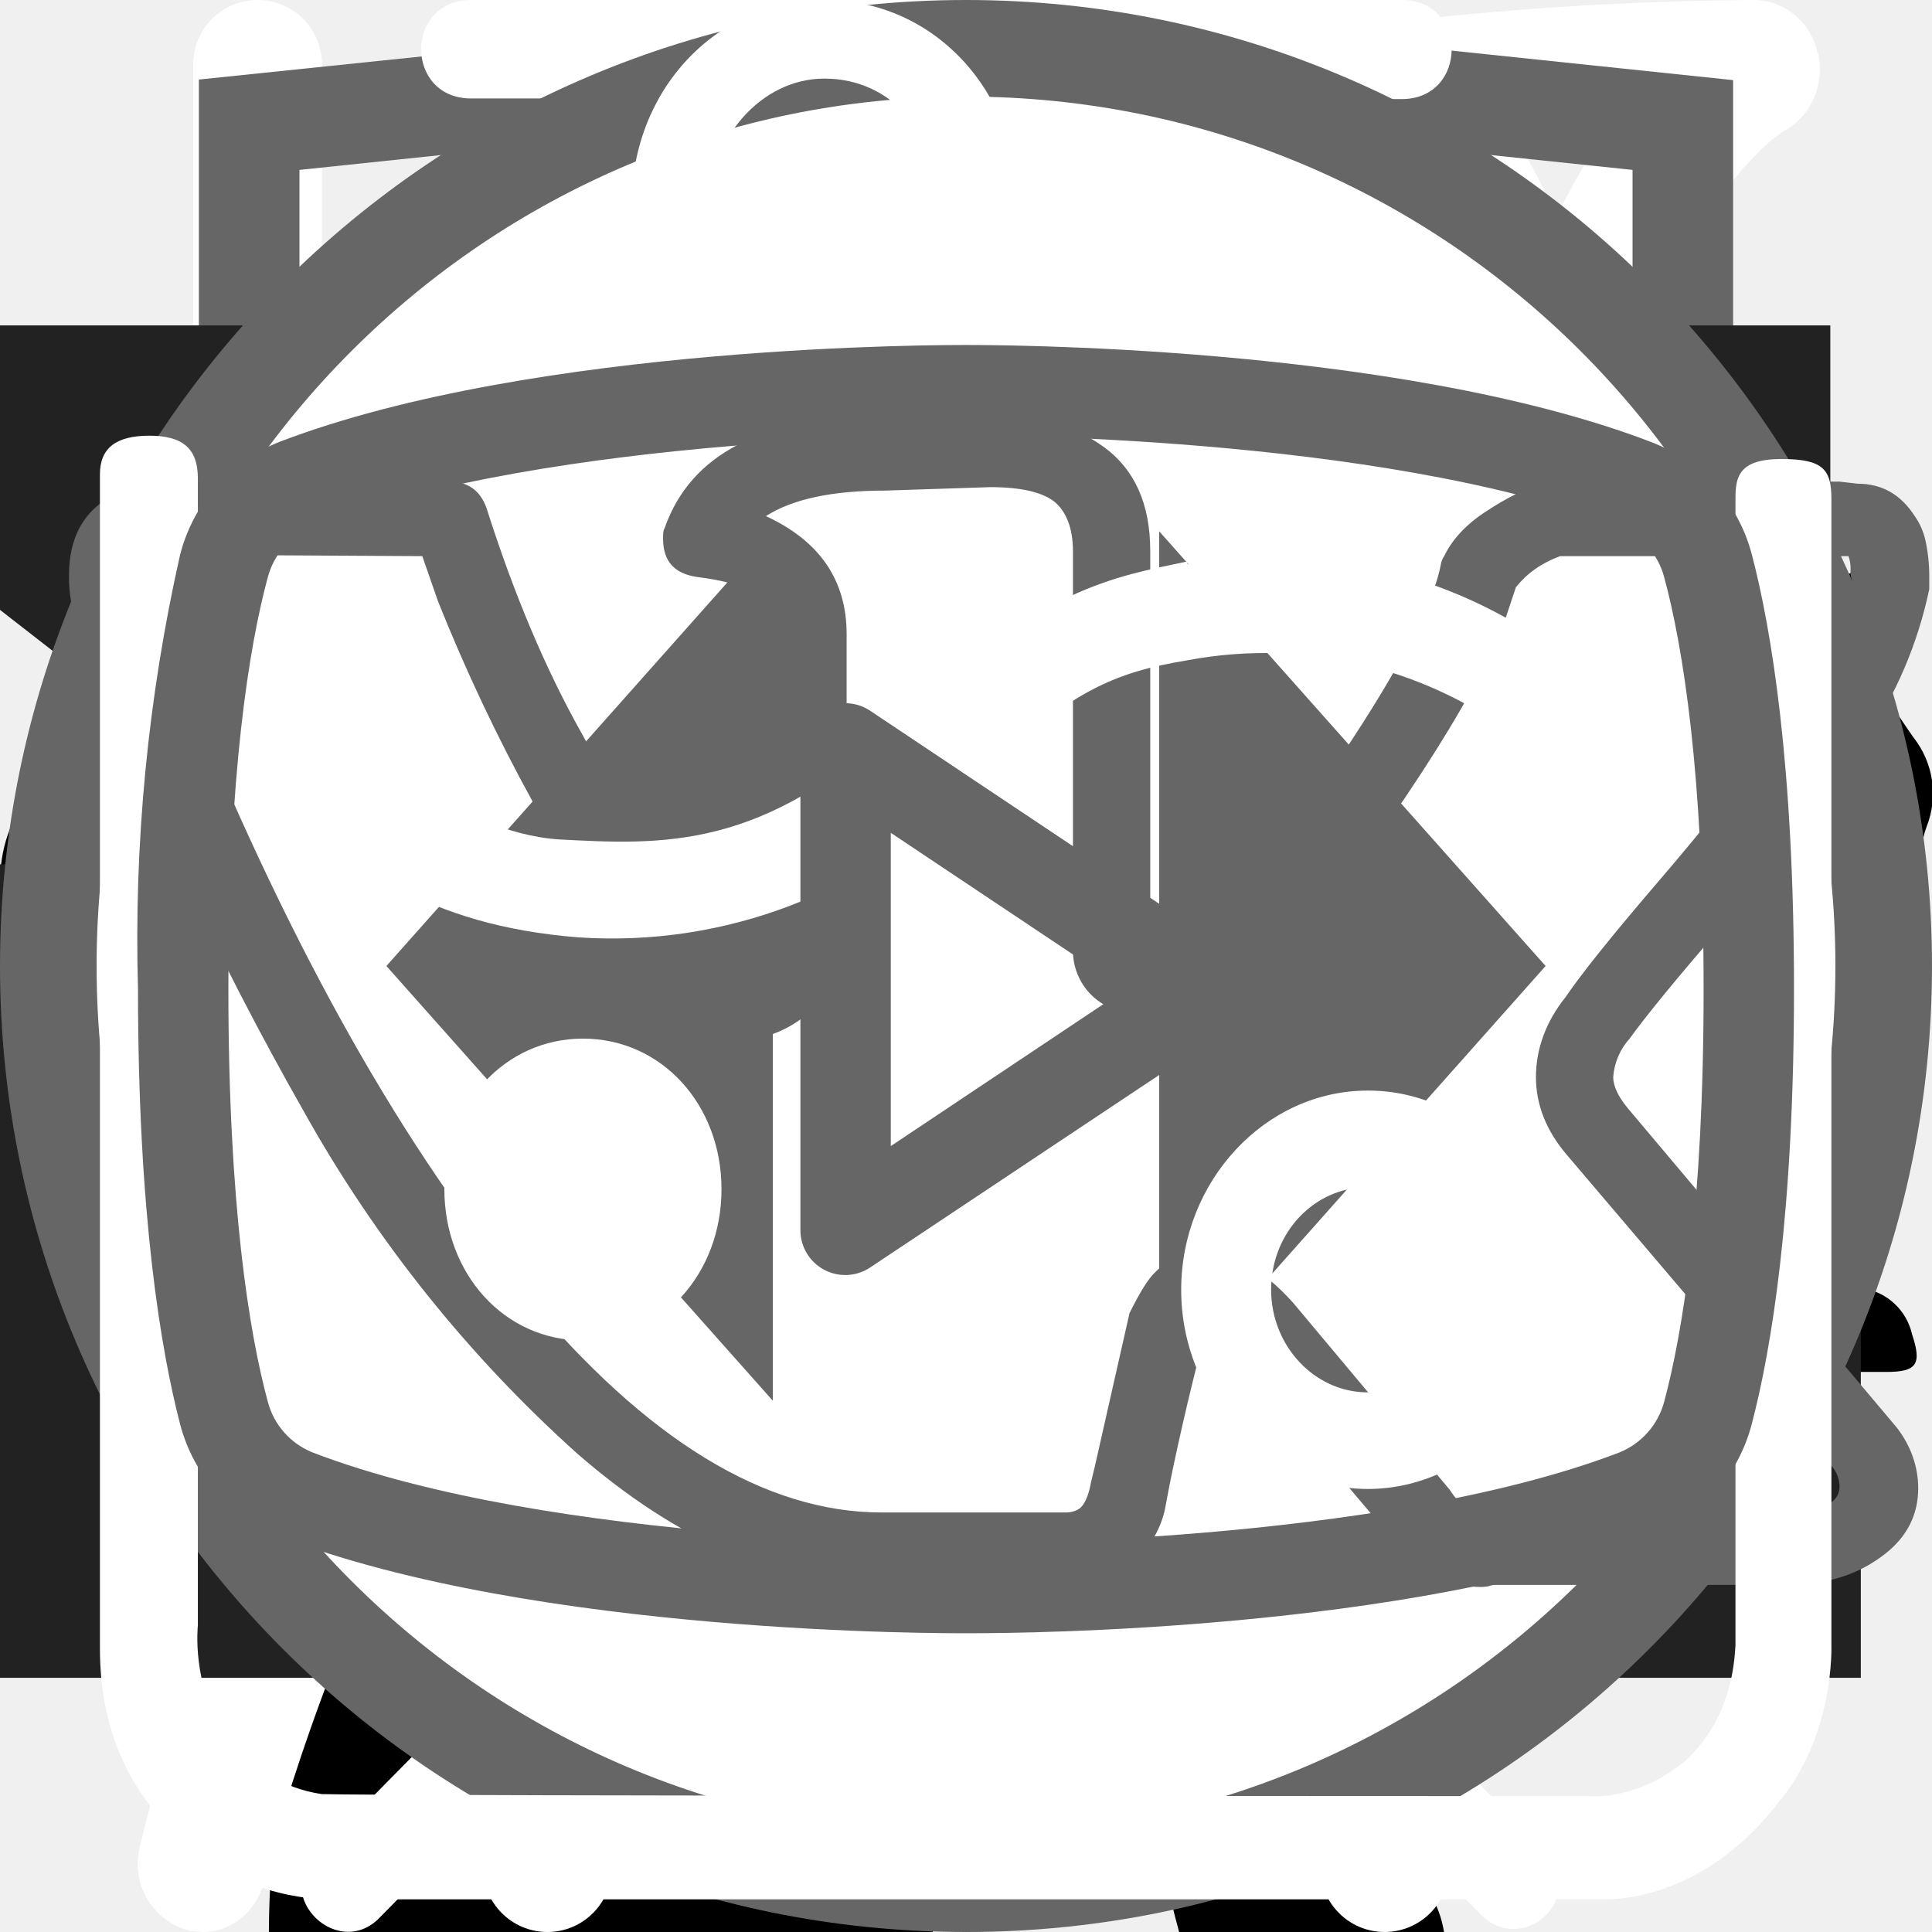
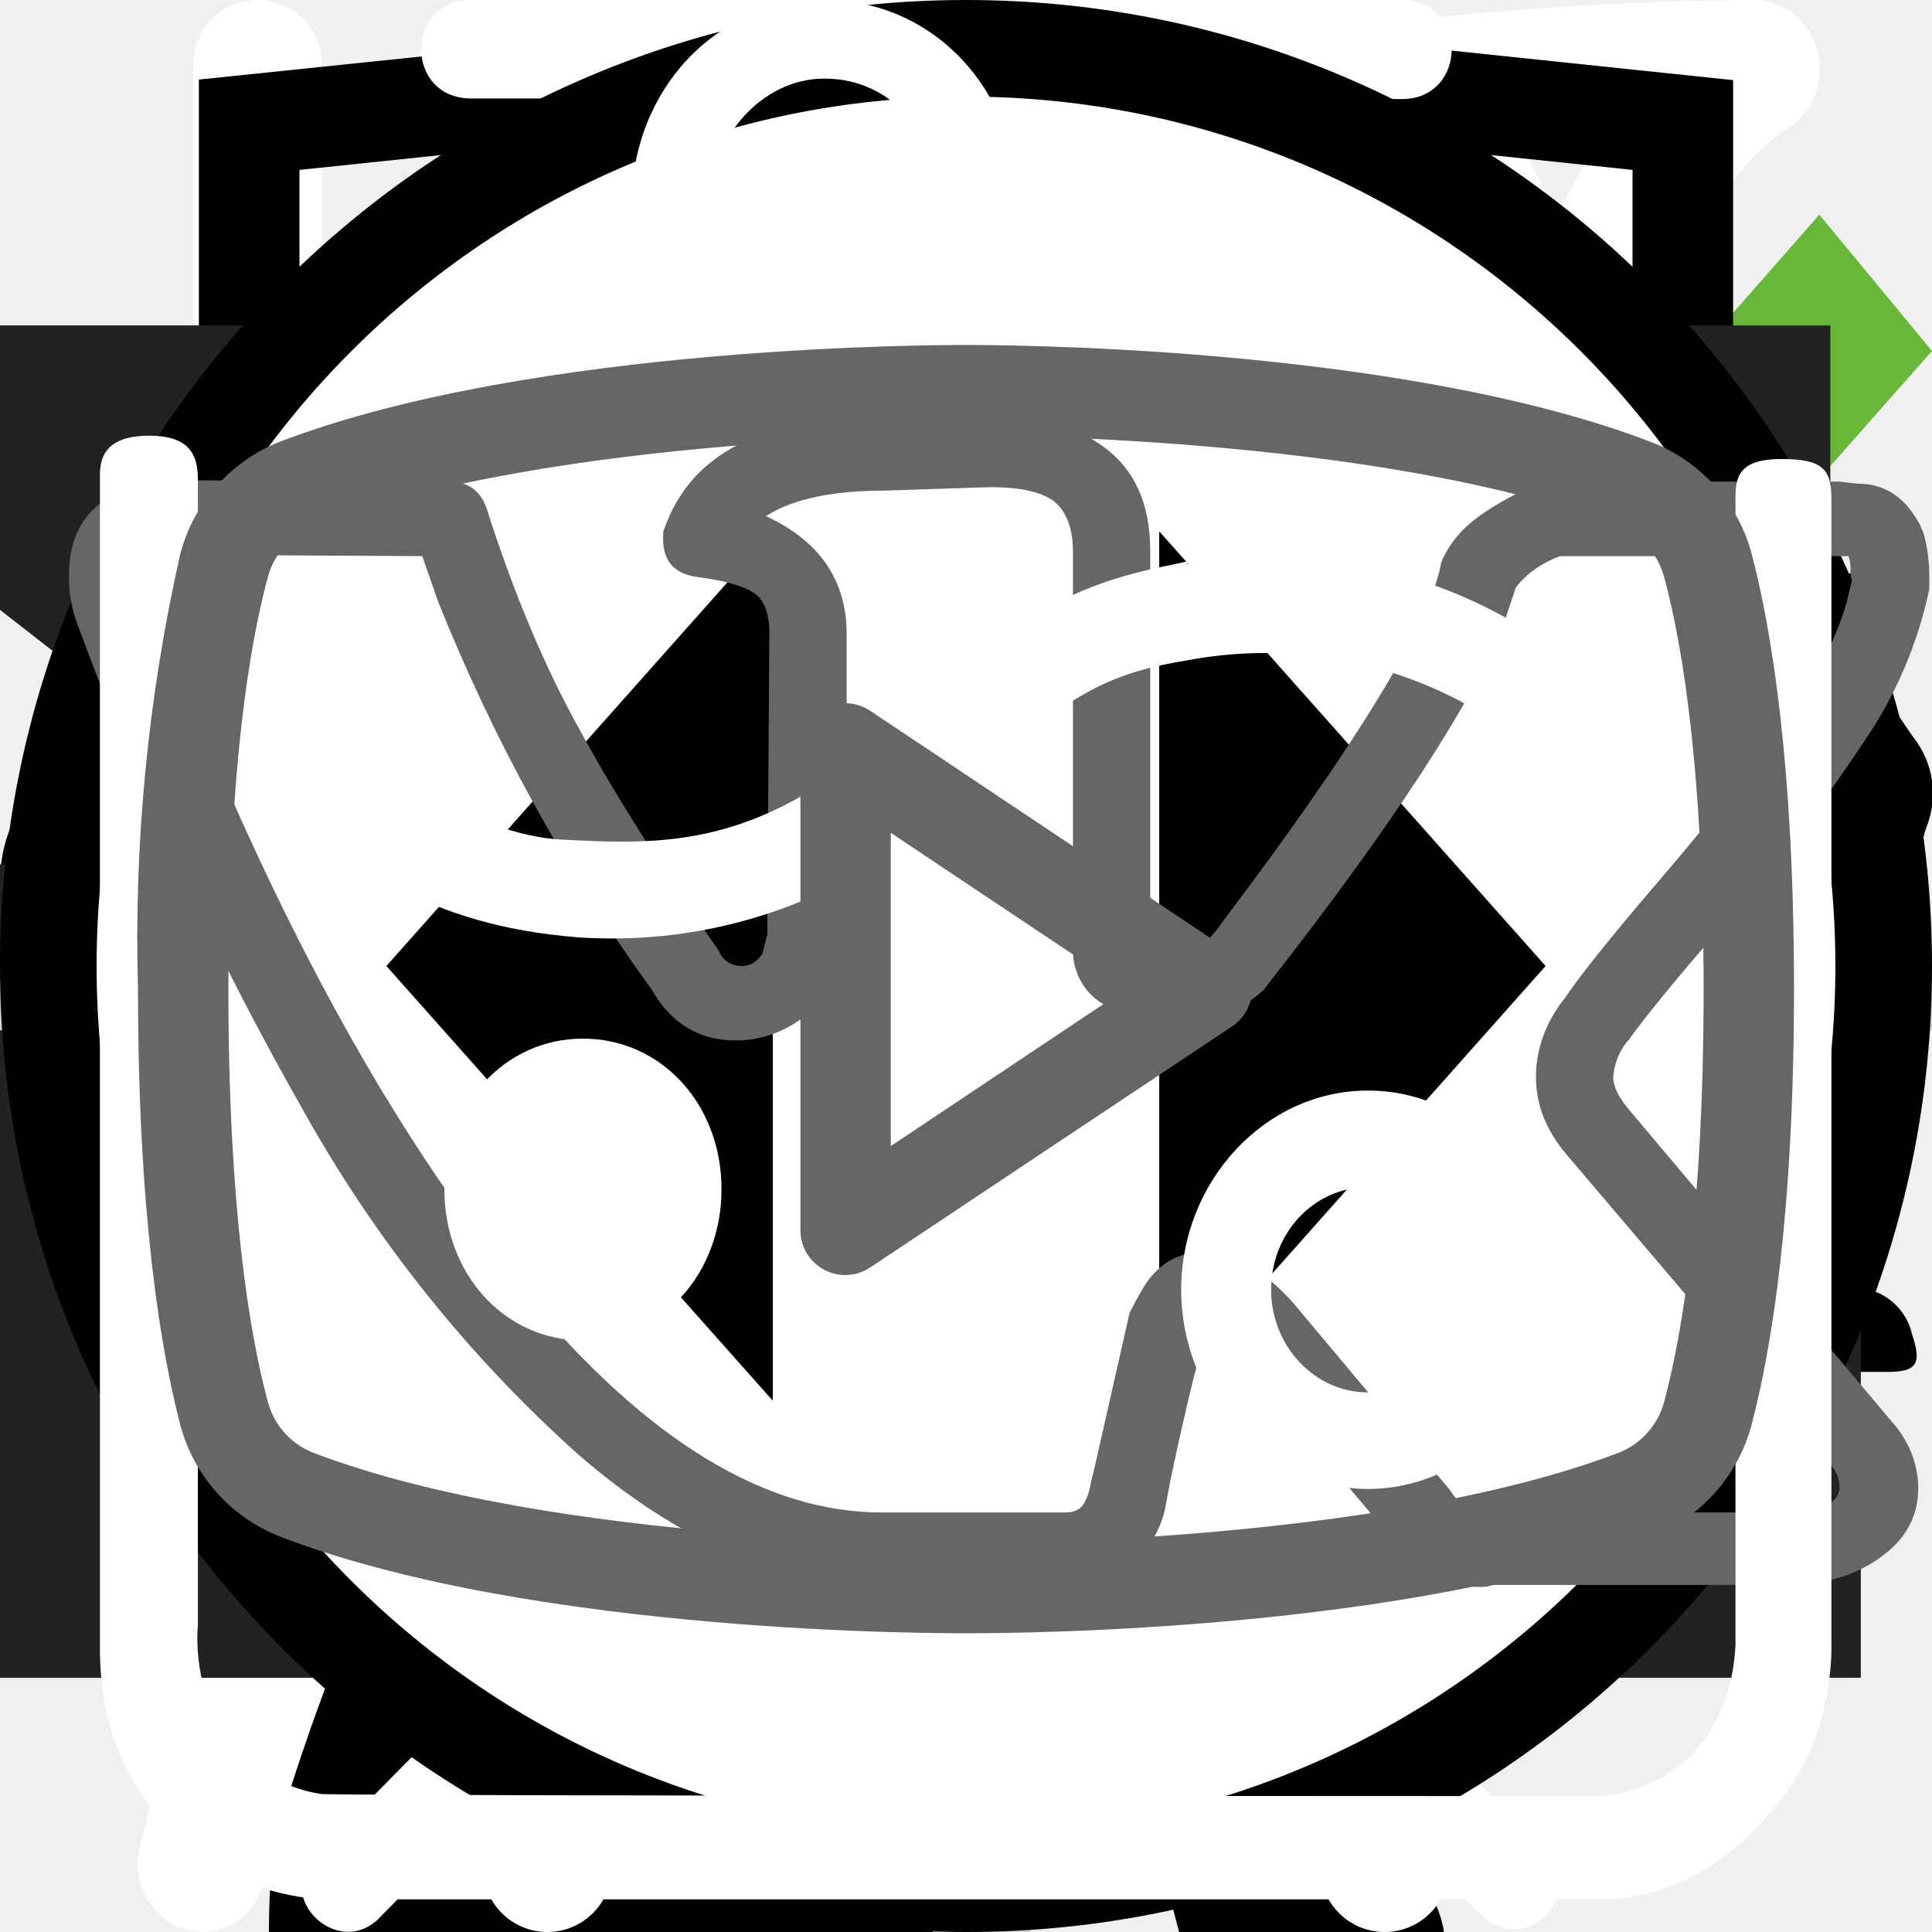
<svg xmlns="http://www.w3.org/2000/svg">
  <style>:root svg:not(:target){display:none}</style>
  <svg viewBox="0 0 32 12" fill="none" id="arrow">
    <path stroke="#000" stroke-width="2" d="M0 6h26" />
    <path d="m32 6-6.75 5.2v-10.4l6.75 5.2Z" fill="#000" />
  </svg>
  <svg viewBox="0 0 140 194" fill="none" id="cat-back-sit">
    <path d="M109.68 0h-.76a7 7 0 0 0-2.92 3.18c-1.13 2.16-2 4.45-2.58 6.82a3.26 3.26 0 0 1-2.96 2.68 14.68 14.68 0 0 0-10.46 7.56 54.62 54.62 0 0 0-3.7 8c-2.84 7.36-5.02 14.96-7.7 22.38-1.26 3.38-1.32 3.38-5.12 3.38-4.54 0-4.22-.7-4.28 4.3 0 1.58.48 2.38 2.16 2.3.52 0 1.3-.26 1.5.42.2.68-.48.98-.88 1.38a18 18 0 0 1-8.66 4.88c-3.8 1.02-7.68 1.82-11.38 3.06-9.5 3.18-18.28 7.62-25.12 15.14a56 56 0 0 0-9.48 15.68c-7.34 17.28-10.9 35.48-13.66 53.86a375.77 375.77 0 0 0-2.92 26c-.36 4.28-.76 8.62-.76 12.98h66.66a4.36 4.36 0 0 0-.46-2.56 10 10 0 0 0-7.66-6.14c-1.4-.32-1.56-.74-.7-1.84a20.7 20.7 0 0 0 3.18-6.2c3.26-9.62 4.52-19.66 6.1-29.6a60 60 0 0 1 6.88-21.66 43.2 43.2 0 0 1 11.18-12.74c1.66-1.26 1.72-1.26 2 .88.2 1.42.24 2.88.34 4.32.6 9.45.48 18.93-.36 28.36-.76 7.31-.86 14.67-.3 22 .8 8.5 2.31 16.93 4.54 25.18h26.6a10.82 10.82 0 0 0-8.48-8.88 18 18 0 0 0-7.52.4c-1.2.28-1.7 0-1.8-1.3a112.7 112.7 0 0 1 2-31.64c2.67-12 4.71-24.14 6.12-36.36a35.5 35.5 0 0 1 4.56-14c2.38-4.24 4.46-8.64 6.8-12.9a11.75 11.75 0 0 0 .84-10.38c-.54-1.42-1.06-2.86-1.72-4.22-2-3.9-4-7.76-5.84-11.7-.98-2-.76-2.24 1.42-2.3 3.26 0 3.26 0 3.32-3.28v-1.32c0-1.38-.52-2.14-2-2h-3.04c-1.38 0-1.78-.58-1.44-2a12.48 12.48 0 0 1 10.26-8.86 44 44 0 0 1 13.24.86 2 2 0 0 0 2.5-1.28c.8-2 1.68-4 2.58-6a2 2 0 0 0-.2-2.28c-6.4-8.12-13.34-15.7-22.8-20.56a2.98 2.98 0 0 1-1.76-2.24 39.16 39.16 0 0 0-2.54-8.32 7 7 0 0 0-2.82-3.44Z" fill="#000" />
  </svg>
  <svg viewBox="0 0 268 112" fill="none" id="cat-back">
    <path d="M246.24 11.51a30.4 30.4 0 0 1 9-9.2c2-1.4 3.2-1.4 4.4 1.2 1.6 3.8 3 7.8 1.8 12a4.59 4.59 0 0 0 .8 4.2c1.2 1.6 2.2 3.2 3.2 4.6a12.54 12.54 0 0 1 1.8 12.4 10.86 10.86 0 0 0-.4 6.2c.4 1.98.4 4.02 0 6a7.5 7.5 0 0 1-5.4 6.4 10.42 10.42 0 0 0-6.4 4 2.09 2.09 0 0 1-1.8 1c-2.4.4-8.4-5-8.4-7.4v-1.2c.2-7.2-.2-7.8-6.8-10.8a8.78 8.78 0 0 1-3.6-2.4c-1.2-1.6-2.8-1.4-4.6-.8-1.8.6-2.8 1.8-2.6 3.8.6 4.85.8 9.73.6 14.6.01.56.15 1.1.4 1.6 6.2 9 8.6 19.6 11.6 29.8 2.4 7.8 6.8 12 14.8 12.6 1.28.1 2.55.3 3.8.6a8.32 8.32 0 0 1 6.8 6.4c1.4 4.2.6 5.2-3.6 5.2h-13a6.48 6.48 0 0 1-4.6-1.6 23.41 23.41 0 0 0-6.8-4 14.53 14.53 0 0 1-6.8-5.2 57.16 57.16 0 0 0-8-9c-5.6-5.8-11.6-11.4-16.8-17.4a22.77 22.77 0 0 1-6.4-15.2c0-1.8-.4-2.6-2.4-1.8-.6.38-1.3.6-2 .6-5.6 0-8.4 3.4-10.4 8.4-1.8 4.2-4.2 8.2-6.4 12.4a20.8 20.8 0 0 0-2 8.4c0 4.8 1.2 6.4 5.6 8 2.8 1 5.4 2 6.8 4.8 1.6 3.2 1.2 4-2.2 4.2h-13.6a3.76 3.76 0 0 1-3.8-2.2l-3.6-6a12.1 12.1 0 0 1-1.4-10.8c.86-3.47.93-7.1.2-10.6a16.84 16.84 0 0 1 3.4-14c1.2-1.4 1.2-2-.8-2.4a100.13 100.13 0 0 1-23.74-8.25.2.2 0 0 1-.06-.15c-6.4-2.4-7.6-2-9.4 4.6-1.6 5.6-3.2 11.2-4.4 17-1.4 6.4.2 12.4 2.2 18.4.8 2.4 3.2 2.2 5 2.8 4 1.2 7.4 2.8 9 7 1.4 3.2 1.2 3.6-2.2 3.6-3.4 0-6.8-.2-10.4 0-3.04.06-6-.93-8.4-2.8-9.6-6.4-12.4-16.2-13.2-26.8-.4-6.6-4-11.8-8.2-16.8-.8-1-1.6-1.4-2.8-.6a88.62 88.62 0 0 1-13.4 6 53.42 53.42 0 0 0-24.4 17.6 21.26 21.26 0 0 0-4.4 10.2c-.6 3.6.4 5.2 4 6.2s5.4 3 5.8 6.8c.2 1.6-.4 2.4-2 2.4h-16.2a3.31 3.31 0 0 1-2.6-1.6c-2.52-3.1-3.86-7-3.8-11-.1-6.9.5-13.8 1.8-20.6a12.6 12.6 0 0 1 6.8-9.6c11.8-5.6 18-16.2 23.6-27.2 1.2-2.2.2-2.6-1.8-2.4-5.6.78-10.9 2.98-15.4 6.4-5.9 4.3-11.45 9.05-16.6 14.2a33.34 33.34 0 0 1-20.6 9.8c-14.6.8-21.4-7.4-20.8-20.6.13-4.5 1.83-8.81 4.8-12.2a8.5 8.5 0 0 1 9-3c3 .8 3.8 2.4 2.6 5.4-.6 1.2-1.4 2.2-2 3.4a15 15 0 0 0-2 4c-2.2 6 .8 10.2 7 10.8 6.6.6 12-2.2 17-6.2a89.88 89.88 0 0 0 16-16.6 41.58 41.58 0 0 1 28.8-16.2c4.6-.6 8.6-2.6 13-3.8a83.01 83.01 0 0 1 25.4-3.6 26 26 0 0 0 11.6-2.2c9.8-4 20-4 30.2-2 8 1.6 16 3.6 23.8 5.6 4.64.87 9.41.73 14-.4a135.6 135.6 0 0 1 26.8-4c5.92-.28 11.83.88 17.2 3.4 4 1.8 4 1.8 3 5.6Z" fill="#000" />
  </svg>
+   <svg viewBox="0 0 18 14" fill="none" id="checkbox">
+     <path d="m6.75 11.62-5.7-6.44-1.05 1.18 6.75 7.64 11.25-12.73-1.05-1.27-10.2 11.62Z" fill="#68B738" />
+   </svg>
  <svg viewBox="0 0 26 28" fill="none" id="eco">
    <path d="M25.34.77a.95.95 0 0 0-.9-.77h-.01c-4.94.03-16.95.92-21.8 8.38-2.51 3.88-2.73 8.91-.64 14.96l.07.13a25.93 25.93 0 0 0-1.04 3.32 1 1 0 0 0 .72 1.19l.2.02c.43 0 .81-.32.9-.79.03-.1 2.42-10.37 10.86-16.38.43-.3.55-.93.26-1.38a.9.9 0 0 0-1.3-.28c-4.79 3.4-7.74 8-9.47 11.65-1.24-4.57-.92-8.37.99-11.3 3.74-5.76 12.62-7.15 17.98-7.45-1.16 1.8-2.41 5.1-2.41 10.93 0 3.12-.83 5.52-2.47 7.14-2.62 2.6-6.88 2.83-10 2.58-.51-.04-.96.38-1 .93-.04.55.35 1.03.86 1.07.63.05 1.3.08 1.98.08 3.18 0 6.87-.66 9.43-3.2 2.04-2 3.07-4.9 3.07-8.6 0-9.1 3.22-11.1 3.23-11.1.4-.21.6-.68.5-1.13Z" fill="#fff" />
  </svg>
  <svg viewBox="0 0 25 30" fill="none" id="food">
    <path fill-rule="evenodd" clip-rule="evenodd" d="M18.62.08a1 1 0 0 1 1.09.21c.9.91 2.1 2.88 3.06 5.92a42.6 42.6 0 0 1 1.73 12.79 1 1 0 0 1-1 1h-3.5v9a1 1 0 1 1-2 0v-28a1 1 0 0 1 .62-.92Zm1.38 17.92h2.5a39.62 39.62 0 0 0-1.64-11.19 22.4 22.4 0 0 0-.86-2.3v13.49Zm-14-18a1 1 0 0 1 1 1v28a1 1 0 1 1-2 0v-28a1 1 0 0 1 1-1Z" fill="#fff" />
    <path fill-rule="evenodd" clip-rule="evenodd" d="M1.5 0a1 1 0 0 1 1 1v5.5c0 .56.2 1.32.7 1.92.48.56 1.31 1.08 2.8 1.08a1 1 0 1 1 0 2 5.41 5.41 0 0 1-4.33-1.8 5.07 5.07 0 0 1-1.17-3.2v-5.5a1 1 0 0 1 1-1Z" fill="#fff" />
    <path fill-rule="evenodd" clip-rule="evenodd" d="M10.5 0a1 1 0 0 0-1 1v5.5c0 .56-.2 1.32-.7 1.92-.48.56-1.31 1.08-2.8 1.08a1 1 0 0 0 0 2 5.4 5.4 0 0 0 4.33-1.8 5.07 5.07 0 0 0 1.17-3.2v-5.5a1 1 0 0 0-1-1Z" fill="#fff" />
  </svg>
-   <svg viewBox="0 0 27 34" fill="none" id="html-academy">
-     <path d="m13.64.02-.14-.02-13.5 1.4v24.61l13.5 7.99 13.5-7.99v-24.6l-13.36-1.4Zm11.6 25-11.74 6.94-11.73-6.94v-10.1l11.68 6.93.02 1.25-8.02-4.75v1.23l8.04 4.8.02 1.3-8.05-4.76v1.22l8.04 4.81 8.12-4.83v-5.21l3.62-2.15v10.26Zm0-11.57-3.23 1.88-1.48.88-7.06-4.19-.01 1.23 6.04 3.57-.06.03-.13.07-.86.5-4.98-2.95-.01 1.22 3.93 2.33-.93.61-.02.01-2.97-1.74-.01 1.23 1.94 1.13-1.98 1.19-11.62-6.87 11.63-6.96 11.8 6.83Zm0-1.22-11.8-6.92-11.67 6.91v-9.23l11.73-1.23 11.73 1.23v9.24Z" fill="#666" />
+   <svg viewBox="0 0 27 34" id="html-academy">
+     <path d="m13.64.02-.14-.02-13.5 1.4v24.61l13.5 7.99 13.5-7.99v-24.6l-13.36-1.4Zm11.6 25-11.74 6.94-11.73-6.94v-10.1l11.68 6.93.02 1.25-8.02-4.75v1.23l8.04 4.8.02 1.3-8.05-4.76v1.22l8.04 4.81 8.12-4.83v-5.21l3.62-2.15v10.26Zm0-11.57-3.23 1.88-1.48.88-7.06-4.19-.01 1.23 6.04 3.57-.06.03-.13.07-.86.5-4.98-2.95-.01 1.22 3.93 2.33-.93.61-.02.01-2.97-1.74-.01 1.23 1.94 1.13-1.98 1.19-11.62-6.87 11.63-6.96 11.8 6.83Zm0-1.22-11.8-6.92-11.67 6.91v-9.23l11.73-1.23 11.73 1.23v9.24Z" fill="currentColor" />
  </svg>
  <svg viewBox="0 0 19 14" fill="none" id="icon-email">
    <path stroke="#222" stroke-width="1.3" d="M.65 6v8m17-8v8m-17.65-.65h18m-18-12h18m-.65 1.83-8.35 6.5-8.35-6.5v-1.53h16.7v1.53Z" />
  </svg>
  <svg viewBox="0 0 78 80" fill="none" id="icon-gift">
    <path d="M64.02 34.71h-49.99a3.17 3.17 0 0 1-3.18-3.16v-9.47a3.17 3.17 0 0 1 3.18-3.16h49.98a3.17 3.17 0 0 1 3.19 3.16v9.47a3.17 3.17 0 0 1-3.18 3.16Zm-49.99-13.36c-.4 0-.74.33-.74.73v9.47c0 .41.33.74.74.74h49.98c.41 0 .75-.33.75-.74v-9.47c0-.4-.34-.73-.75-.73h-49.98Z" fill="#fff" />
    <path d="M57.04 67.15h-36.04a6.11 6.11 0 0 1-6.13-6.09v-27.56c0-.67.55-1.2 1.22-1.2.68 0 1.22.53 1.22 1.2v27.56a3.68 3.68 0 0 0 3.69 3.67h36.04a3.68 3.68 0 0 0 3.7-3.67v-27.56a1.22 1.22 0 0 1 2.44 0v27.56a6.11 6.11 0 0 1-6.14 6.09Z" fill="#fff" />
    <path d="M39.02 67.15c-.67 0-1.22-.54-1.22-1.21v-32.44c0-.67.55-1.2 1.22-1.2.68 0 1.22.53 1.22 1.2v32.44c0 .67-.54 1.2-1.22 1.2Zm-15.21-45.81a7.8 7.8 0 0 1-3.17-10.6 7.9 7.9 0 0 1 10.66-3.15c5.82 3.13 8.96 11.86 9.09 12.23l-2.3.8c-.03-.08-2.96-8.22-7.95-10.9a5.46 5.46 0 0 0-7.36 2.17 5.39 5.39 0 0 0 2.2 7.32l-1.17 2.13Z" fill="#fff" />
    <path d="m54.23 21.34-1.16-2.13a5.38 5.38 0 0 0-1.03-9.92 5.43 5.43 0 0 0-4.14.43c-4.98 2.68-7.91 10.82-7.94 10.9l-2.3-.8c.13-.37 3.27-9.1 9.08-12.23a7.86 7.86 0 0 1 11.29 9.1c-.6 2-1.95 3.66-3.8 4.65Zm7.72 29.59h-45.86c-.67 0-1.22-.54-1.22-1.2 0-.68.55-1.22 1.22-1.22h45.86c.67 0 1.22.54 1.22 1.21 0 .67-.55 1.21-1.22 1.21Z" fill="#fff" />
  </svg>
+   <svg viewBox="0 0 20 20" fill="none" id="icon-phone">
+     <path d="M10 10h8.5m0 0-2.5-2.5m2.5 2.5-2.5 2.5m-7.5-10v5h-3v5h3v5h-2.5c-1.5 0-2.5-1-2.5-2.5v-10c0-1.5 1-2.5 2.5-2.5h2.5Z" stroke="#000" stroke-linecap="round" stroke-linejoin="round" />
+   </svg>
+   <svg viewBox="0 0 60 60" fill="none" id="plus">
+     <g clip-path="url(#plus_0)" stroke="#D3D3D3" stroke-width="2">
+       <path d="M60 31h-60m31-31v60" />
+     </g>
+     <defs>
+       <clipPath id="plus_0">
+         <path fill="#fff" d="M0 0h60v60h-60z" />
+       </clipPath>
+     </defs>
+   </svg>
  <svg viewBox="0 0 27 31" fill="none" id="result">
    <path d="M5.56 0c-1.07 0-1.07 1.58 0 1.58h6.67v1.6a13.21 13.21 0 0 0-12.23 13.3 13.4 13.4 0 0 0 4.51 10.07c.48.43.55 1.18.1 1.64l-1.53 1.55c-.74.69.37 1.75 1.04 1l2-2.03c.36-.34.88-.43 1.32-.21a12.79 12.79 0 0 0 11.1.06c.43-.21.96-.13 1.3.21l1.94 1.97c.69.64 1.67-.31 1.05-1l-1.45-1.48c-.45-.45-.39-1.2.1-1.63a13.47 13.47 0 0 0 4.61-10.16 13.2 13.2 0 0 0-12.26-13.28v-1.6h6.66c1.07 0 1.07-1.59 0-1.59h-14.93Zm-4.12 16.47c0-6.53 5.2-11.82 11.6-11.82 6.4 0 11.6 5.3 11.6 11.82 0 6.55-5.2 11.85-11.6 11.85-6.4 0-11.6-5.3-11.6-11.85Zm10.8-8.09c0-1.1 1.66-1.1 1.66 0v8.63c0 .23-.09.44-.25.6a.86.86 0 0 1-.6.25.82.82 0 0 1-.57-.23.8.8 0 0 1-.24-.56v-8.69Zm-5 2.62c.31 0 .6-.12.83-.34a1.14 1.14 0 0 0-.83-1.96 1.14 1.14 0 0 0 0 2.29Zm11.6 0c.3 0 .6-.12.82-.34a1.14 1.14 0 0 0-.82-1.96 1.14 1.14 0 0 0 0 2.29Zm-10.43 12.59c0 1.53-2.33 1.53-2.33 0s2.33-1.53 2.33 0Zm4.64 3.44a1.18 1.18 0 0 0 1.17-.68 1.14 1.14 0 0 0-.7-1.56 1.17 1.17 0 0 0-1.22.32 1.14 1.14 0 0 0 .75 1.92Zm-8.12-10.39a1.14 1.14 0 0 1-.69 1.17 1.17 1.17 0 0 1-1.57-.7 1.14 1.14 0 0 1 .32-1.2 1.17 1.17 0 0 1 1.94.73Zm17.39 1.15a1.17 1.17 0 0 0 1.17-.68 1.14 1.14 0 0 0-.7-1.55 1.18 1.18 0 0 0-1.22.32 1.14 1.14 0 0 0 .75 1.91Zm-2.32 5.8c0 1.53-2.32 1.53-2.32 0s2.32-1.53 2.32 0Z" fill="#fff" />
  </svg>
  <svg viewBox="0 0 28 22" fill="none" id="telegram">
    <path fill-rule="evenodd" clip-rule="evenodd" d="M23.46 3.15c.18.15.27.38.23.61l-2.63 15.76a.66.66 0 0 1-1.01.44l-7.88-5.25a.66.66 0 0 1-.15-.96l2.61-3.26-4.36 2.9a.66.66 0 0 1-.65.05l-5.26-2.63a.66.66 0 0 1 .08-1.2l18.38-6.57a.66.66 0 0 1 .64.11Zm-17.13 7.17 3.53 1.77 7.56-5.04a.66.66 0 0 1 .88.96l-4.8 6 6.43 4.3 2.28-13.66-15.88 5.67Z" fill="#666" />
  </svg>
  <svg viewBox="0 0 40 40" fill="none" id="thumb">
    <rect x="1" y="1" width="38" height="38" rx="19" fill="#fff" />
-     <rect x="1" y="1" width="38" height="38" rx="19" stroke="#666" stroke-width="2" />
-     <path d="m16 11-8 9 8 9v-18Zm16 9-8-9v18l8-9Z" fill="#666" />
+     <rect x="1" y="1" width="38" height="38" rx="19" stroke="currentColor" stroke-width="2" />
+     <path d="m16 11-8 9 8 9v-18Zm16 9-8-9v18l8-9Z" fill="currentColor" />
  </svg>
  <svg viewBox="0 0 28 22" fill="none" id="vkontakte">
    <path d="M1 5.34c0-.86.52-1.32 1.55-1.38l3.97.02c.26 0 .44.13.53.38.4 1.26.86 2.34 1.37 3.25.5.92 1.17 1.97 1.99 3.16.07.15.18.23.34.23.13 0 .22-.06.3-.18l.07-.28.03-4.35c0-.3-.07-.5-.23-.6-.15-.1-.43-.18-.83-.23-.32-.05-.48-.23-.48-.55 0-.07 0-.12.02-.15.38-1.09 1.44-1.63 3.2-1.63l1.5-.03c.67 0 1.23.16 1.67.48.44.32.67.82.67 1.5v5.72c.12.08.24.12.34.12.27 0 .5-.15.7-.45 1.95-2.58 3-4.31 3.17-5.18a.3.3 0 0 1 .05-.13c.12-.25.33-.47.61-.65.29-.19.53-.31.75-.38a.55.55 0 0 1 .24-.05h4.13l.26.03c.36 0 .63.16.83.47.07.1.12.21.15.33a2.4 2.4 0 0 1 .06.55v.18a6.11 6.11 0 0 1-.94 2.2 23.4 23.4 0 0 1-1.93 2.53c-.79.9-1.27 1.5-1.47 1.78a.93.93 0 0 0-.24.56c0 .13.07.28.21.45l3.9 4.63c.2.26.31.56.31.88 0 .38-.16.7-.48.95-.32.25-.7.4-1.14.43l-.46.02h-4.04c-.02 0-.06 0-.11.02a.86.86 0 0 1-.1.01c-.4 0-.76-.16-1.1-.48-.12-.13-.96-1.12-2.5-2.97a1.39 1.39 0 0 0-.38-.32 38.47 38.47 0 0 0-.53 2.24l-.08.42a1.4 1.4 0 0 1-1.12 1.06l-.37.02h-2.61c-1.48 0-2.95-.63-4.41-1.9a19.3 19.3 0 0 1-3.96-4.95 47.51 47.51 0 0 1-3.28-7.05 1.92 1.92 0 0 1-.13-.73Zm16.01 6.51c-.37 0-.7-.1-1.01-.29a.9.9 0 0 1-.45-.79v-5.78c0-.34-.1-.58-.27-.72-.18-.14-.49-.21-.93-.21l-1.52.05c-.76 0-1.34.12-1.73.37.78.36 1.17.93 1.17 1.71v4.43a1.5 1.5 0 0 1-.53 1.04 1.6 1.6 0 0 1-1.07.42c-.53 0-.94-.24-1.22-.73a26.16 26.16 0 0 1-3.1-5.63l-.23-.66-3.55-.02c-.23 0-.36.01-.38.03-.03.03-.04.1-.04.22 0 .15.01.3.05.48l.56 1.4c1.49 3.64 3.11 6.51 4.86 8.6 1.75 2.1 3.47 3.15 5.16 3.15h2.66c.1 0 .19-.03.24-.09.05-.06.1-.17.13-.34l.06-.25.5-2.21c.15-.3.27-.5.38-.6.2-.2.42-.28.69-.28.43 0 .86.24 1.3.73l2.27 2.71c.14.22.3.33.45.33h4.4c.53 0 .8-.13.8-.38a.47.47 0 0 0-.08-.25l-3.87-4.55c-.3-.35-.45-.73-.45-1.13 0-.4.14-.8.43-1.16.23-.34.68-.9 1.34-1.67.67-.78 1.25-1.51 1.75-2.19.5-.68.82-1.3.98-1.85l.08-.33a.37.37 0 0 1-.02-.16.54.54 0 0 0-.03-.19h-4.18c-.27.1-.48.25-.64.45l-.16.48c-.45 1.16-1.6 2.94-3.5 5.36-.36.33-.8.5-1.3.5Z" fill="#666" />
  </svg>
  <svg viewBox="0 0 26 29" fill="none" id="water">
    <path d="M10.88 0c-1.64 0-2.9 1.36-2.9 3.08s1.26 3.08 2.9 3.08c1.63 0 2.9-1.36 2.9-3.08s-1.27-3.08-2.9-3.08Zm0 1.18c1 0 1.72.84 1.72 1.9 0 1-.8 1.9-1.72 1.9-1 0-1.73-.84-1.73-1.9 0-1 .78-1.9 1.72-1.9Zm-10.88 23.56c0 1.18.4 2.18 1.36 3 1 .84 2.17.77 2.17.77h19.04c.77 0 1.8-.38 2.62-1.45.85-1 .8-2.36.8-2.36v-17.21c0-.44-.12-.6-.75-.6-.64 0-.69.27-.69.59v17.22c-.02.3-.07 1.08-.74 1.72-.74.62-1.45.54-1.45.54s-18.13 0-19.03-.03a2.14 2.14 0 0 1-1.45-.9c-.51-.73-.41-1.63-.41-1.63v-17.22c0-.46-.24-.64-.73-.64s-.74.18-.74.58v17.62Zm16.31-16.31c-1.08.23-2.17.38-4.26 2.35-2.08 2-3.62 1.9-5.16 1.82-1.54-.1-3.17-1.54-3.45-1.9-.33-.36-.9-.12-1.08.11-.16.24-.16.64.1 1 1.27 1.18 2.45 2.08 4.72 2.26a7.5 7.5 0 0 0 5.89-2.26c1.45-1.45 2.17-1.72 3.26-1.9a6.3 6.3 0 0 1 5.08 1.26c1 1.1 1.26.78 1.54.48.54-.72-.23-1.27-1.1-1.9a7.24 7.24 0 0 0-5.52-1.28l-.02-.04Zm-9.06 7.16c-1.18 0-2.08 1-2.08 2.26 0 1.27.9 2.27 2.08 2.27 1.18 0 2.08-1 2.08-2.27s-.9-2.26-2.08-2.26Zm11.78.78c-1.54 0-2.8 1.36-2.8 2.99 0 1.63 1.26 2.99 2.8 2.99 1.54 0 2.81-1.36 2.81-3 0-1.62-1.27-2.98-2.8-2.98Zm0 1.45c.8 0 1.45.7 1.45 1.54a1.5 1.5 0 0 1-1.45 1.54c-.8 0-1.45-.7-1.45-1.54 0-.86.65-1.54 1.45-1.54Z" fill="#fff" />
  </svg>
  <svg viewBox="0 0 28 22" fill="none" id="youtube">
    <path d="m17.85 10.8-5.24-3.5a.65.65 0 0 0-1.01.55v6.98a.65.65 0 0 0 1.01.54l5.24-3.49a.65.65 0 0 0 0-1.09Zm-4.94 2.8v-4.53l3.4 2.27-3.4 2.27Zm12.48-8.56a2.4 2.4 0 0 0-1.45-1.63c-3.72-1.43-9.69-1.41-9.94-1.41s-6.22-.02-9.94 1.4a2.4 2.4 0 0 0-1.45 1.64 25.32 25.32 0 0 0-.61 6.3c0 3.26.33 5.22.61 6.3a2.4 2.4 0 0 0 1.45 1.63c3.72 1.43 9.69 1.4 9.94 1.4h.08c.75 0 6.31-.04 9.86-1.4a2.4 2.4 0 0 0 1.45-1.64c.28-1.07.61-3.03.61-6.3 0-3.25-.33-5.22-.61-6.29Zm-1.27 12.27a1.1 1.1 0 0 1-.65.74c-3.5 1.34-9.4 1.32-9.47 1.32-.07 0-5.98.02-9.47-1.32a1.09 1.09 0 0 1-.65-.74c-.27-1-.57-2.85-.57-5.97 0-3.12.3-4.97.57-5.97a1.1 1.1 0 0 1 .65-.74c3.5-1.34 9.4-1.32 9.47-1.32.07 0 5.98-.02 9.47 1.32a1.1 1.1 0 0 1 .65.74c.27 1 .57 2.85.57 5.97 0 3.12-.3 4.96-.57 5.97Z" fill="#666" />
  </svg>
</svg>
